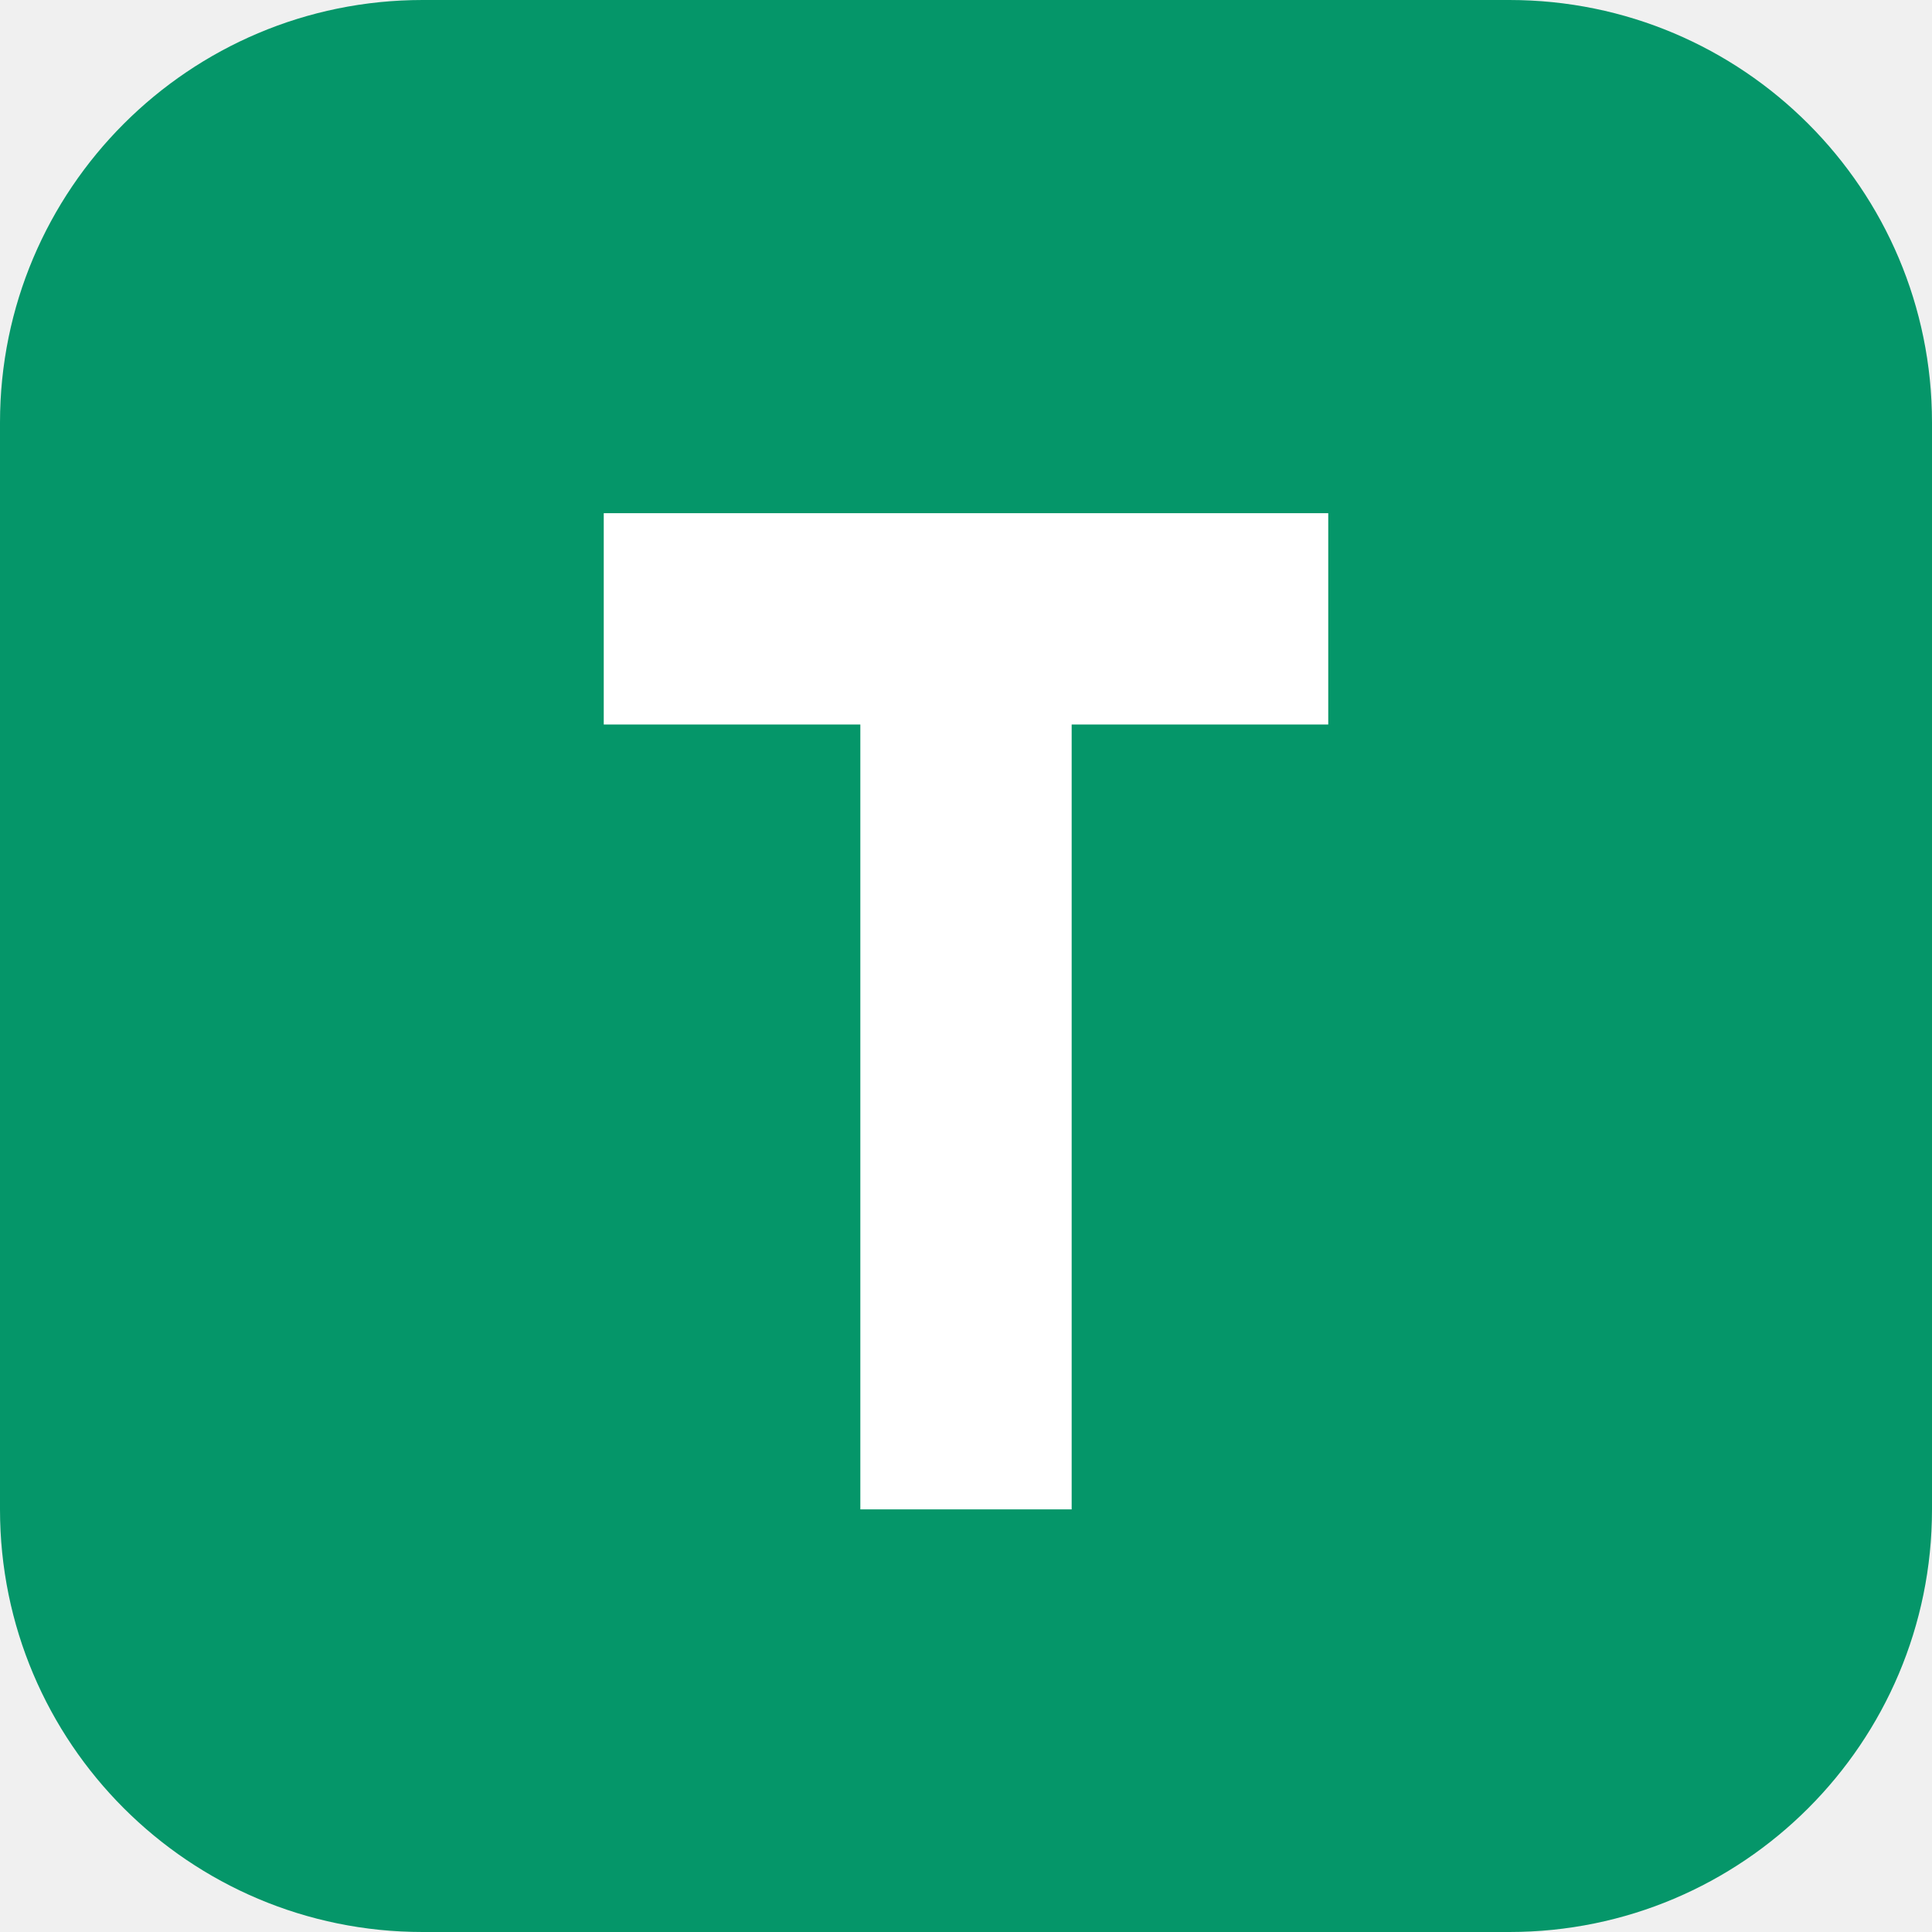
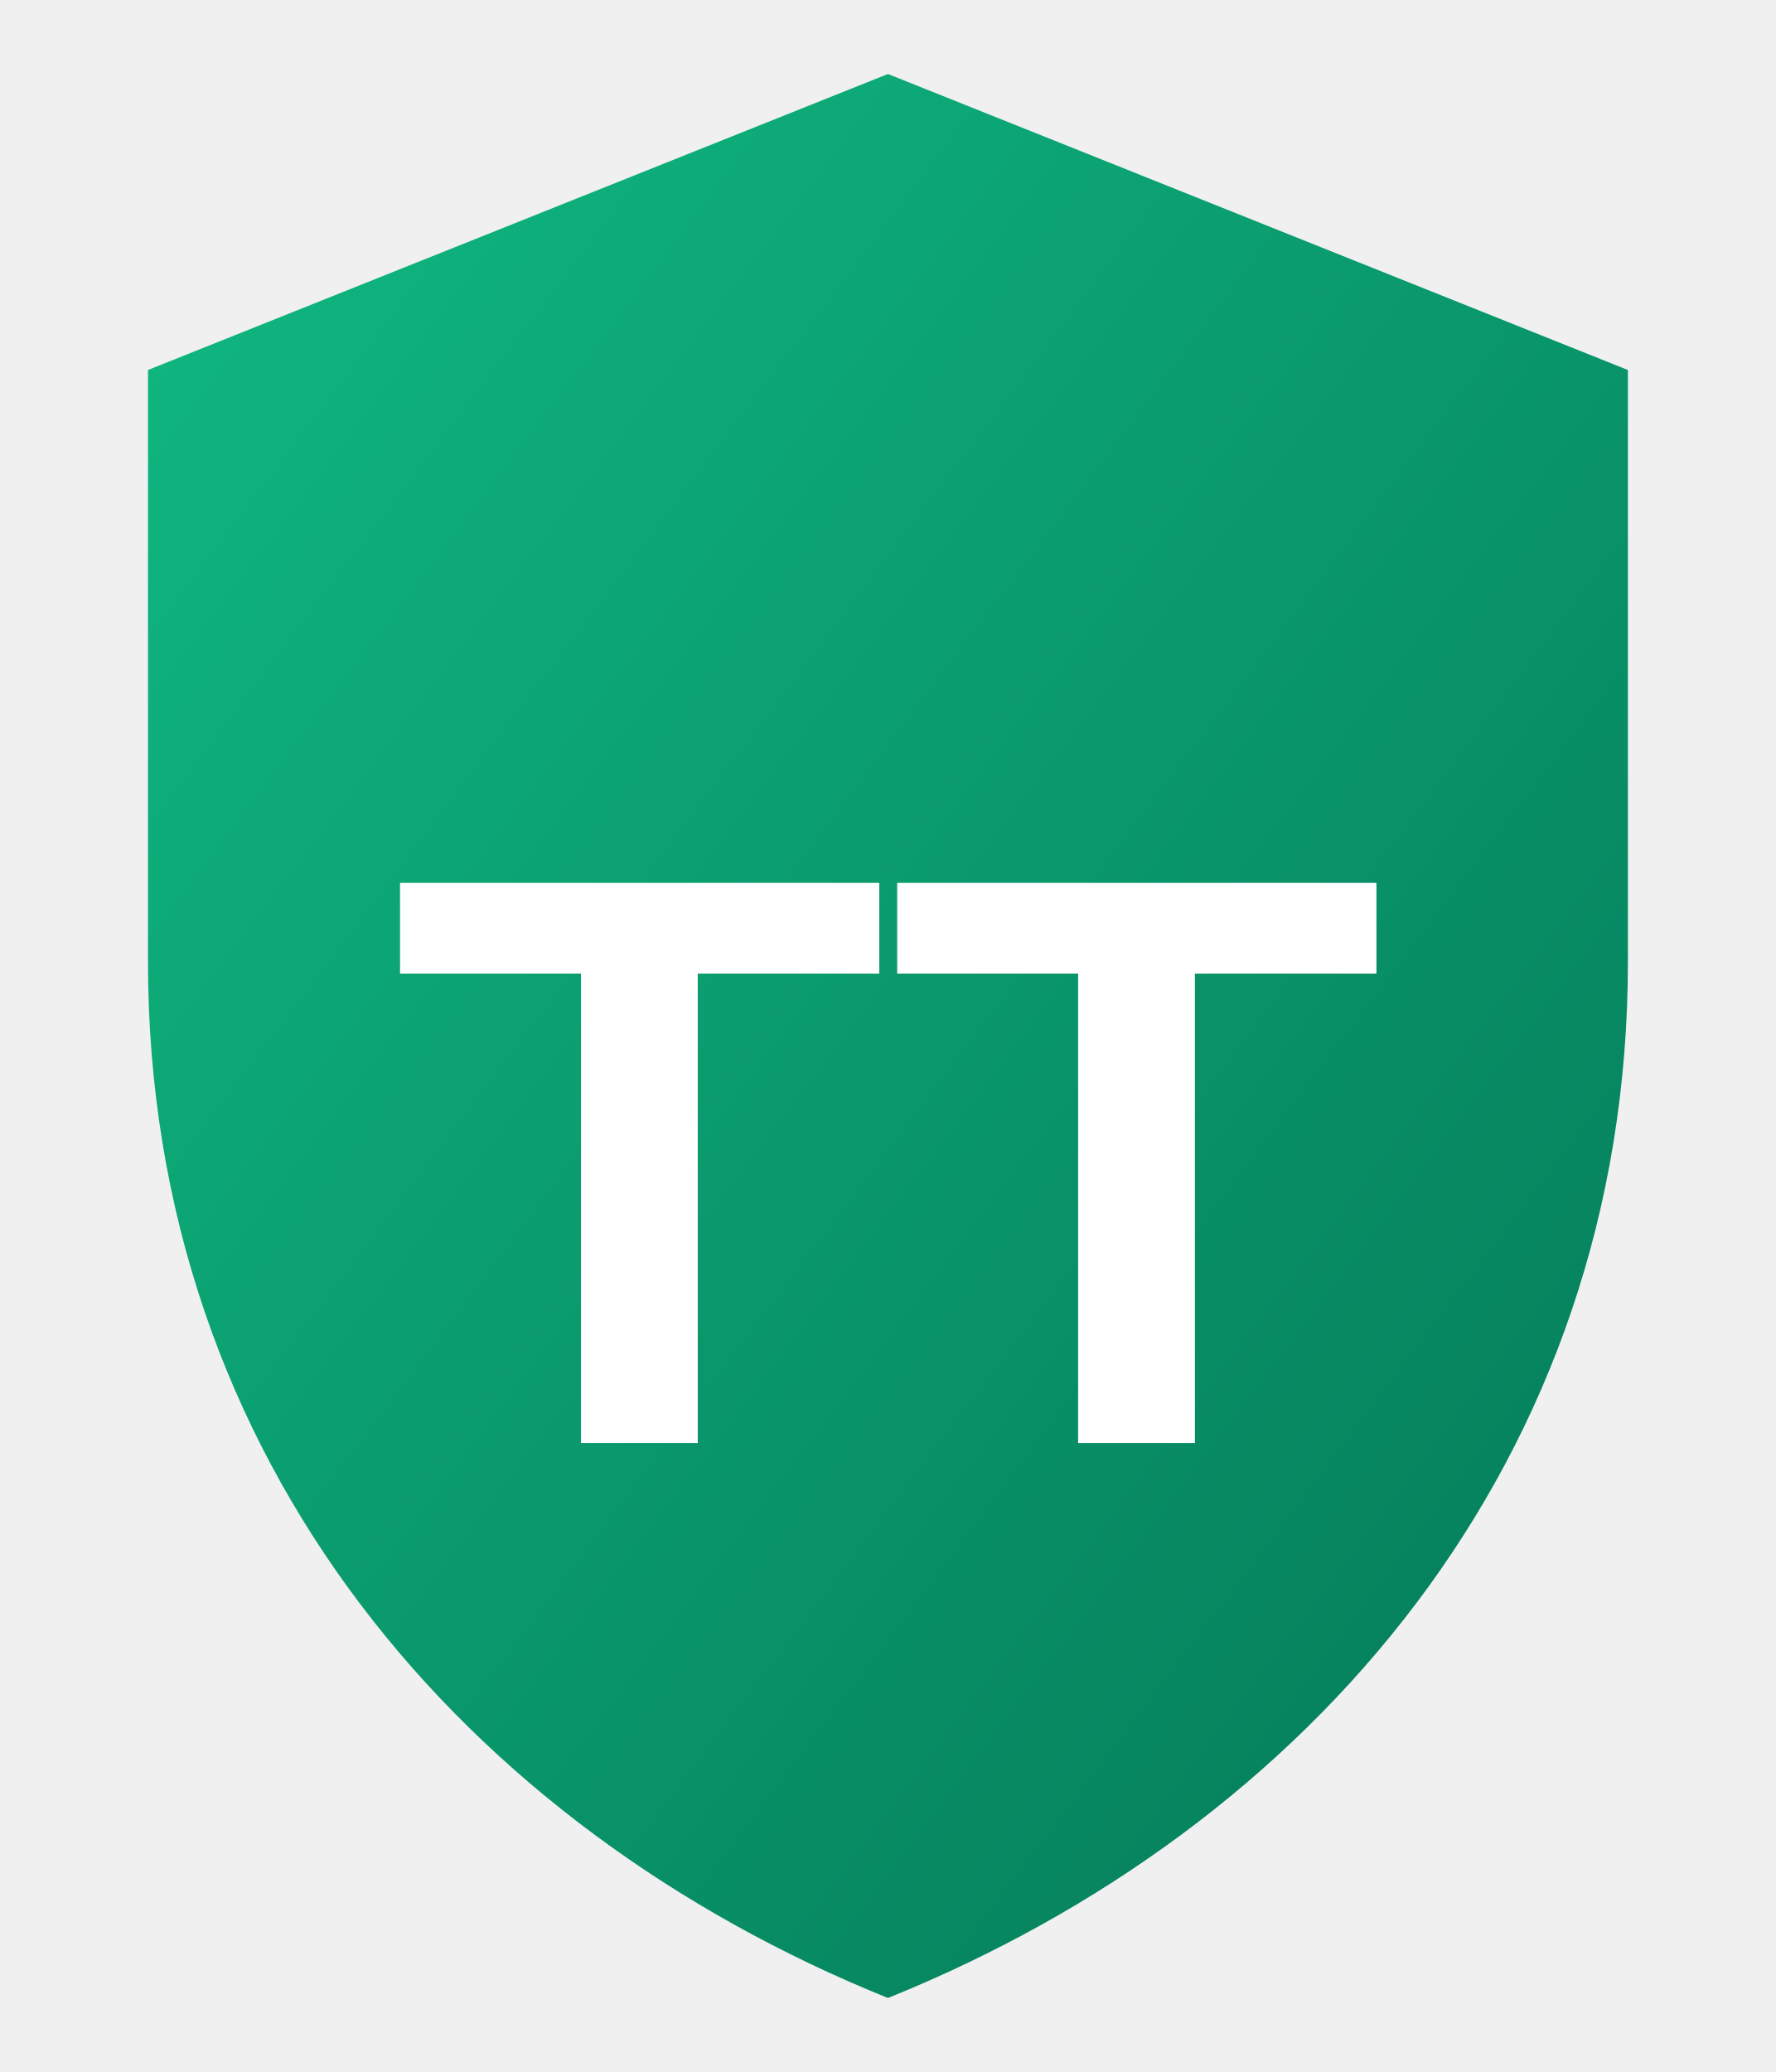
- <svg xmlns="http://www.w3.org/2000/svg" viewBox="0 0 64 64">
-   <rect width="64" height="64" rx="14" fill="#059669" />
-   <path d="M20 17h24v7H35.5v26h-7V24H20z" fill="#ffffff" />
+ <svg xmlns="http://www.w3.org/2000/svg" viewBox="0 0 48 56">
+   <defs>
+     <linearGradient id="g" x1="0" y1="0" x2="1" y2="1">
+       <stop offset="0%" stop-color="#10b981" />
+       <stop offset="100%" stop-color="#047857" />
+     </linearGradient>
+   </defs>
+   <path d="M24 2 44 10v16c0 13.5-8.6 23.4-20 28C12.6 49.4 4 39.5 4 26V10L24 2Z" fill="url(#g)" />
+   <text x="24" y="39" font-family="Arial, sans-serif" font-size="22" font-weight="900" fill="#ffffff" text-anchor="middle">TT</text>
</svg>
